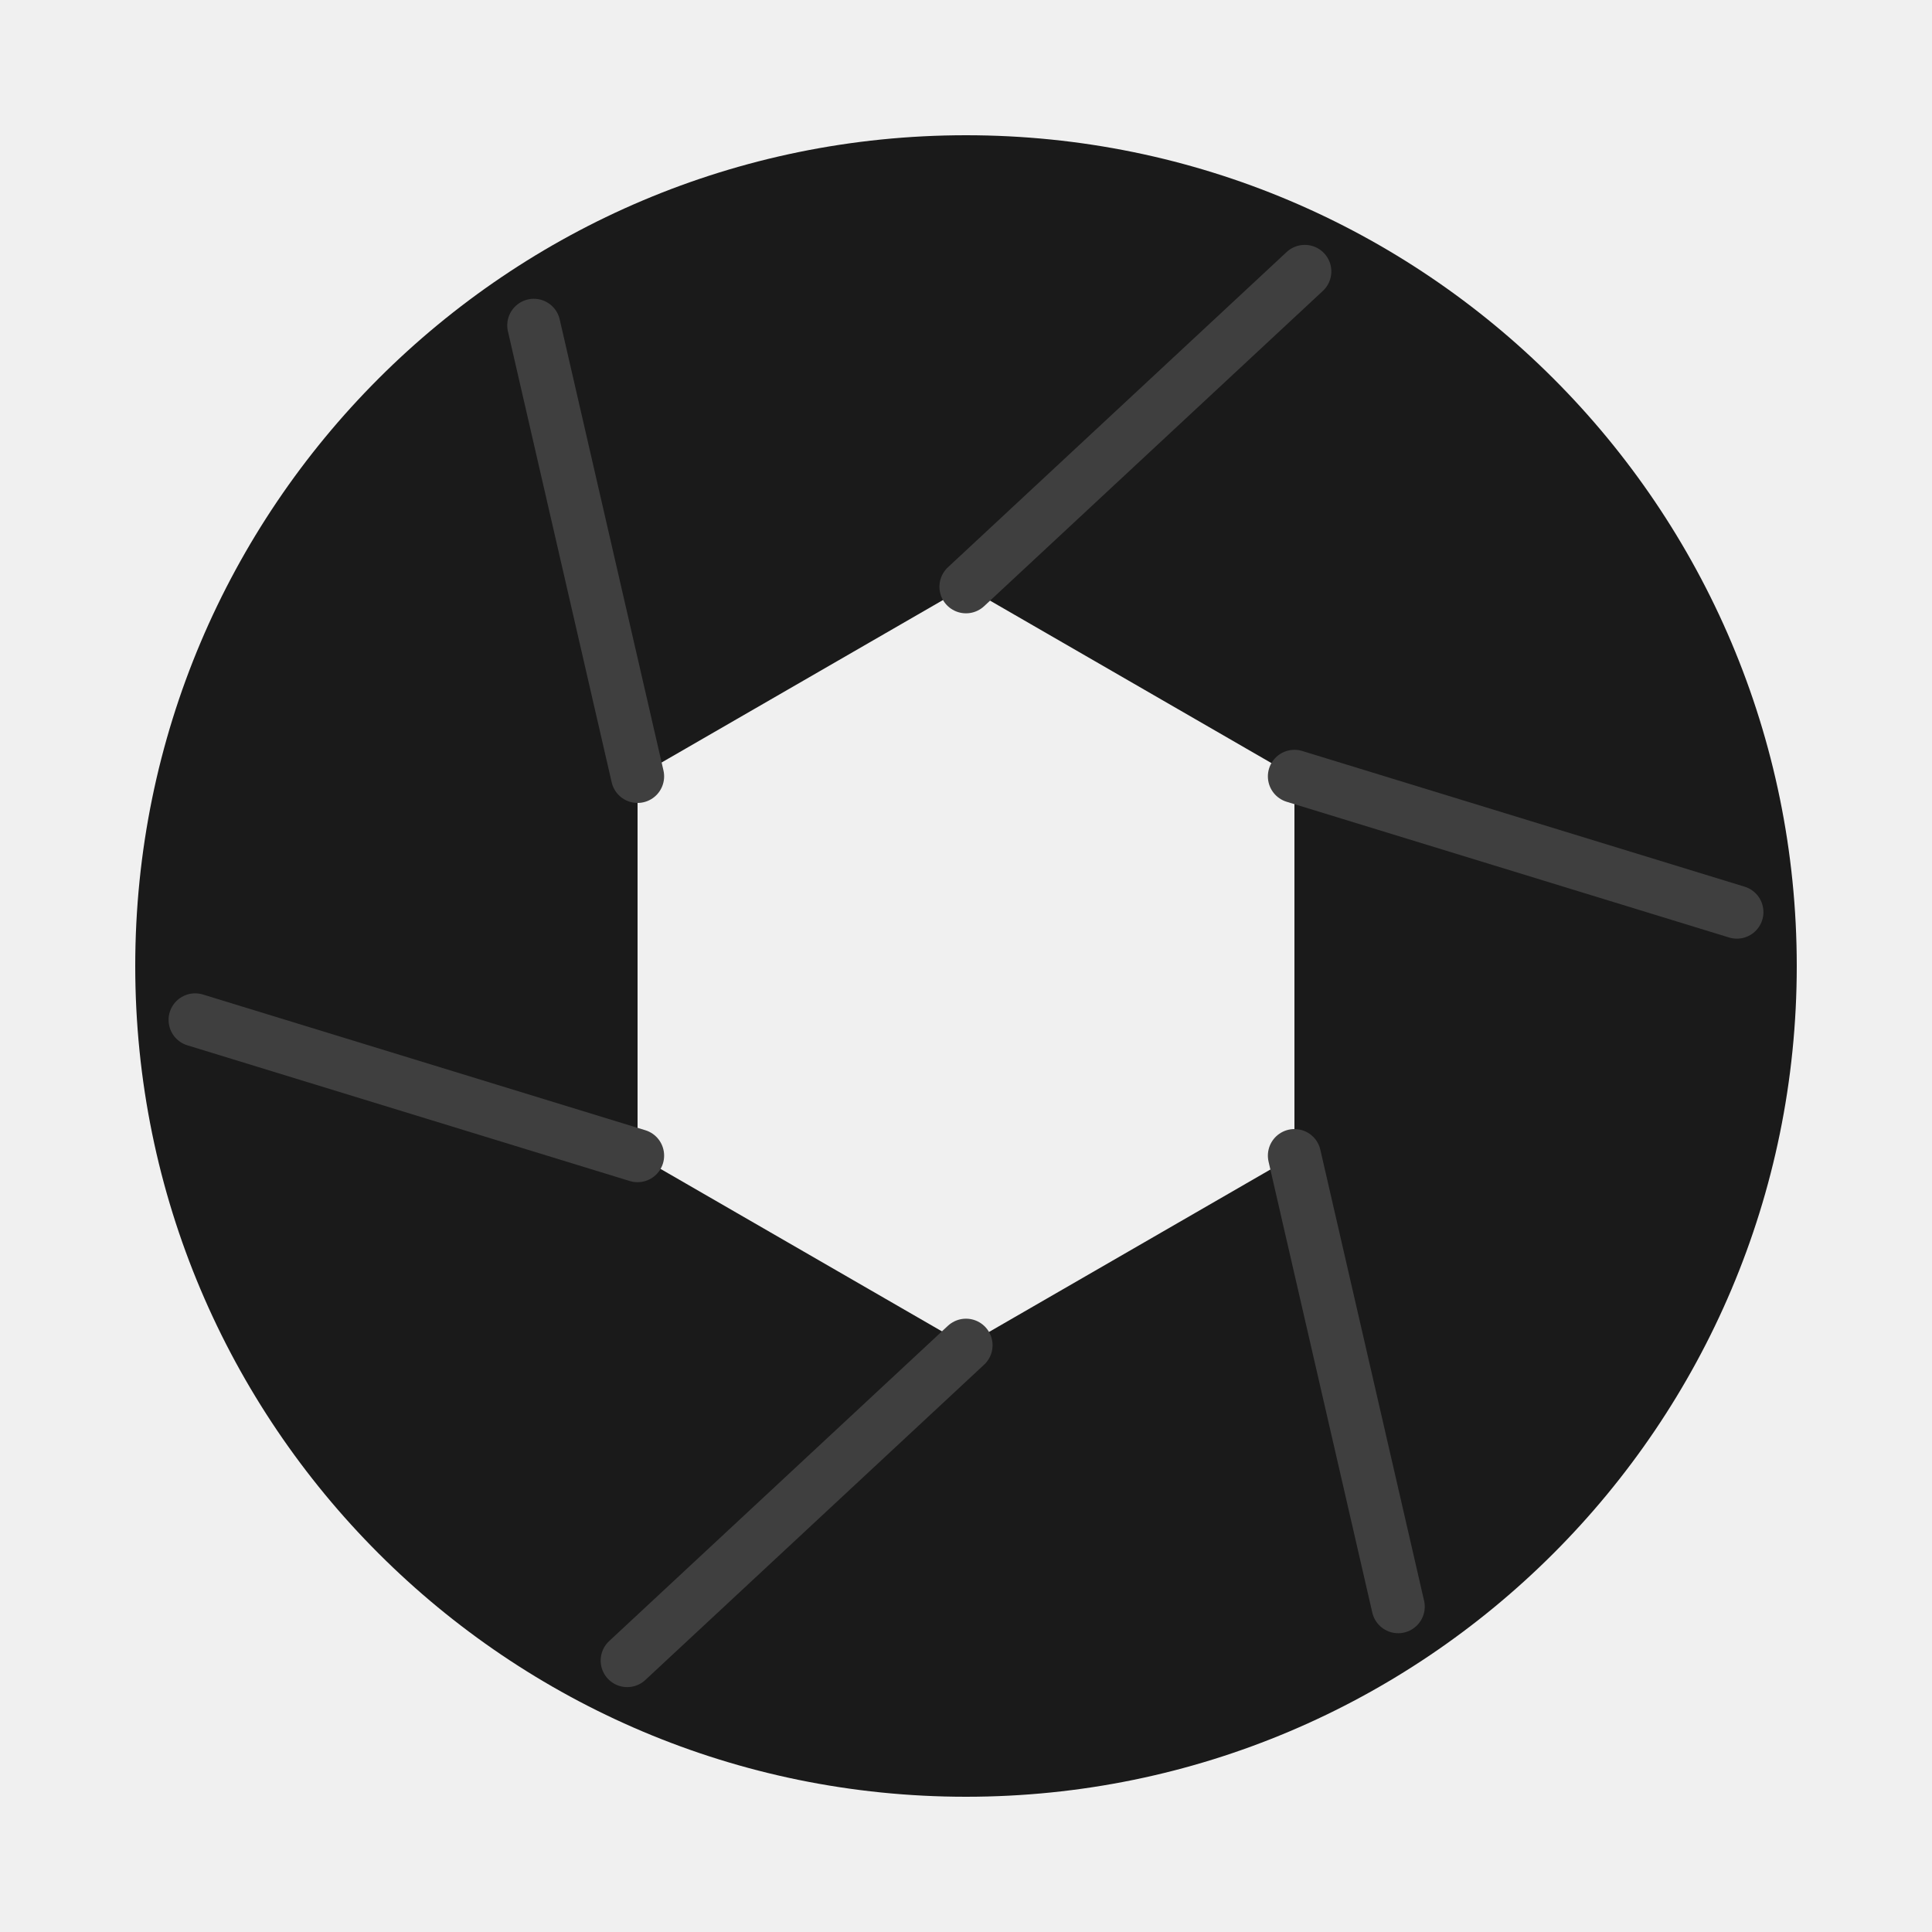
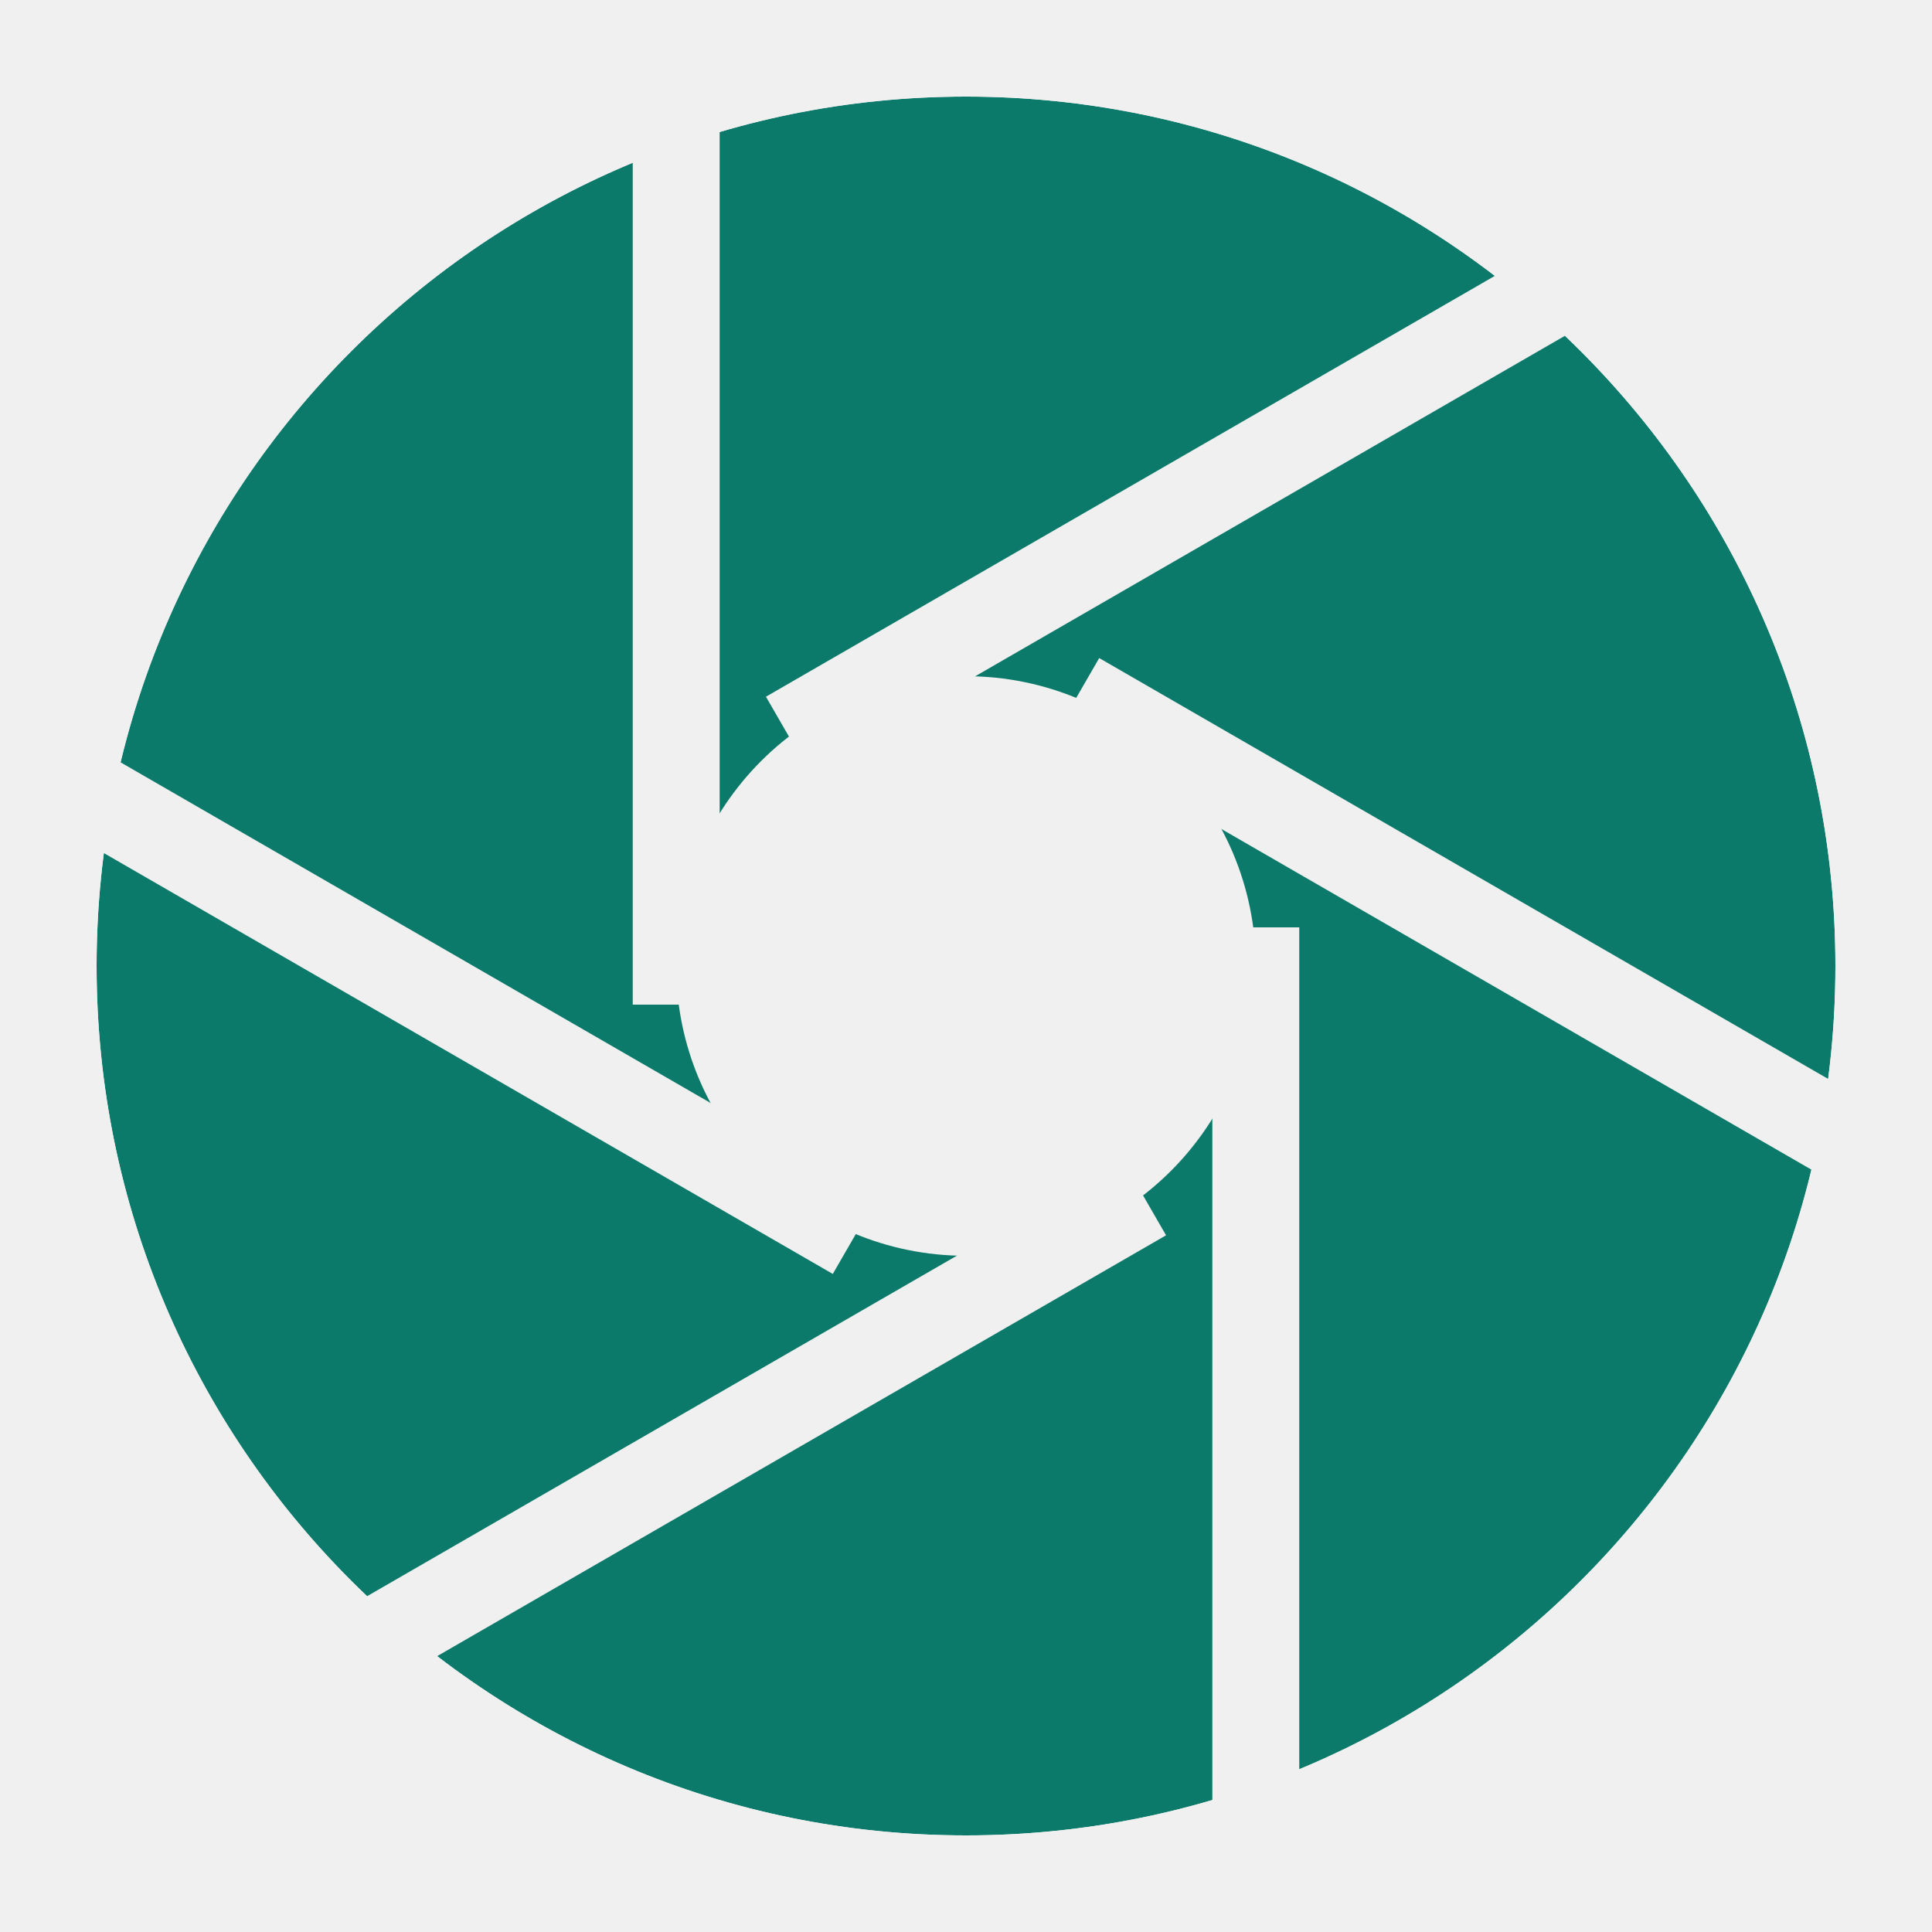
<svg xmlns="http://www.w3.org/2000/svg" viewBox="0 0 200 200">
-   <path fill="#1a1a1a" fill-rule="evenodd" d="M14 100 A86 86 0 0 1 186 100 A86 86 0 0 1 14 100 Z M134 119.63 L100 139.26 L66 119.63 L66 80.37 L100 60.74 L134 80.37 Z" />
-   <g stroke="#3f3f3f" stroke-width="5.5" fill="none" stroke-linecap="round">
-     <path d="M134 119.63 L144.74 166.32" />
-     <path d="M100 139.26 L64.93 171.90" />
-     <path d="M66 119.63 L20.20 105.58" />
-     <path d="M66 80.37 L55.26 33.68" />
-     <path d="M100 60.74 L135.07 28.10" />
-     <path d="M134 80.37 L179.80 94.42" />
-   </g>
+   <mask id="apm" maskUnits="userSpaceOnUse" x="0" y="0" width="200" height="200">
+     <circle cx="100" cy="100" r="90" fill="#fff" />
+     <circle cx="100" cy="100" r="30" fill="#000" />
+     <g stroke="#000" stroke-width="9" stroke-linecap="butt">
+       <line x1="130.00" y1="96.00" x2="130.00" y2="192.73" />
+       <line x1="118.46" y1="123.98" x2="34.70" y2="172.34" />
+       <line x1="88.46" y1="127.98" x2="4.70" y2="79.62" />
+       <line x1="70.00" y1="104.00" x2="70.00" y2="7.27" />
+       <line x1="81.54" y1="76.02" x2="165.30" y2="27.66" />
+       <line x1="111.54" y1="72.02" x2="195.30" y2="120.38" />
+     </g>
+   </mask>
+   <circle cx="100" cy="100" r="90" fill="#0b7a6a" mask="url(#apm)" />
</svg>
